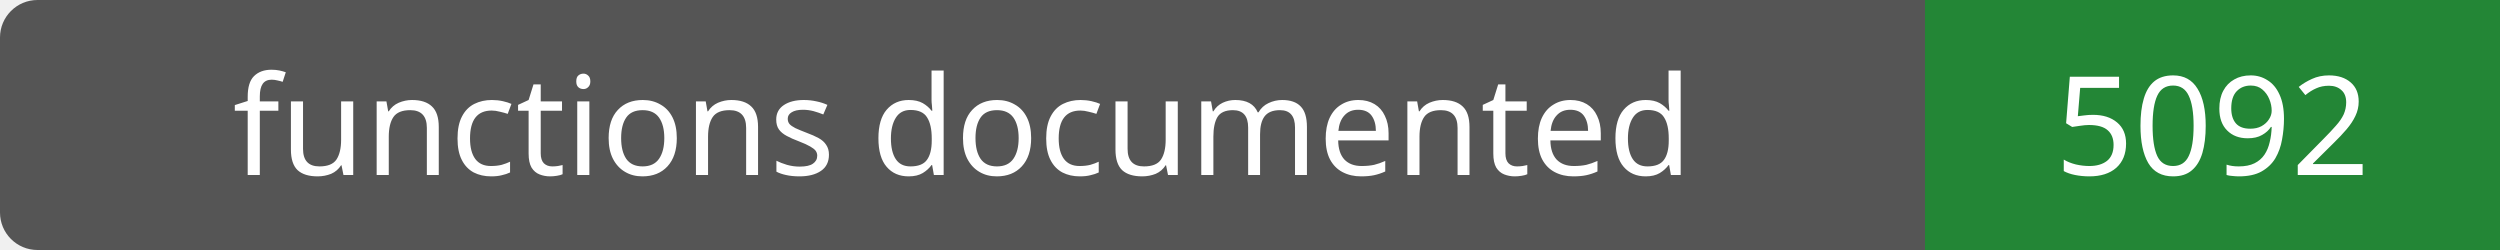
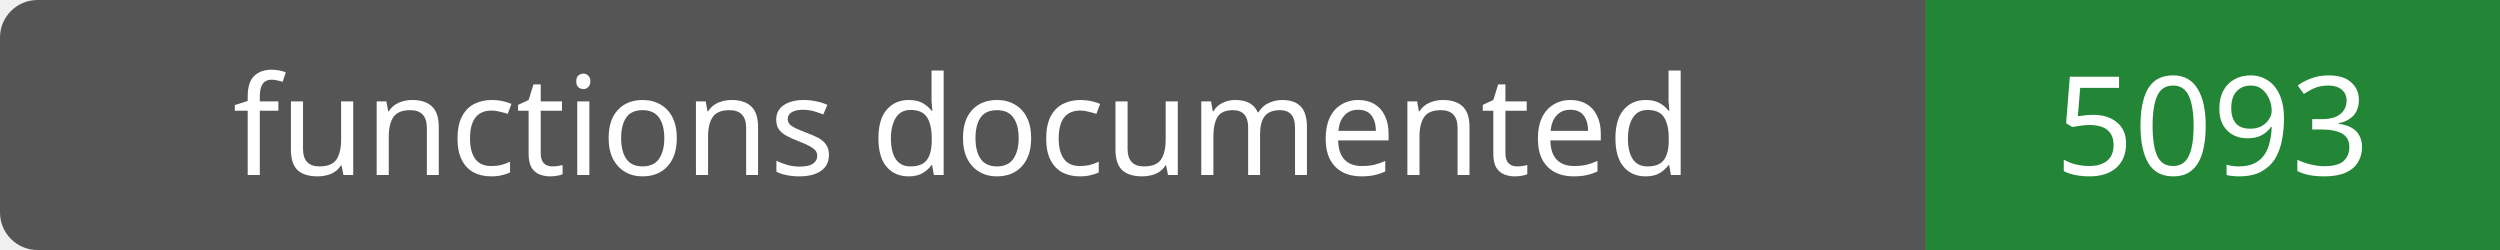
- <svg xmlns="http://www.w3.org/2000/svg" width="200" height="20" role="img" aria-label="functions documented: 5092">
+ <svg xmlns="http://www.w3.org/2000/svg" width="200" height="20" role="img" aria-label="functions documented: 5093">
  <rect width="200" height="20" rx="3" fill="#555" />
  <path fill="#238636" d="M154 0h46v20H154z" />
  <g fill="#fff" text-anchor="middle" font-family="Verdana,sans-serif" font-size="11">
    <text x="77.0" y="14">functions documented</text>
-     <text x="177.0" y="14">5092</text>
+     <text x="177.0" y="14">5093</text>
  </g>
</svg>
